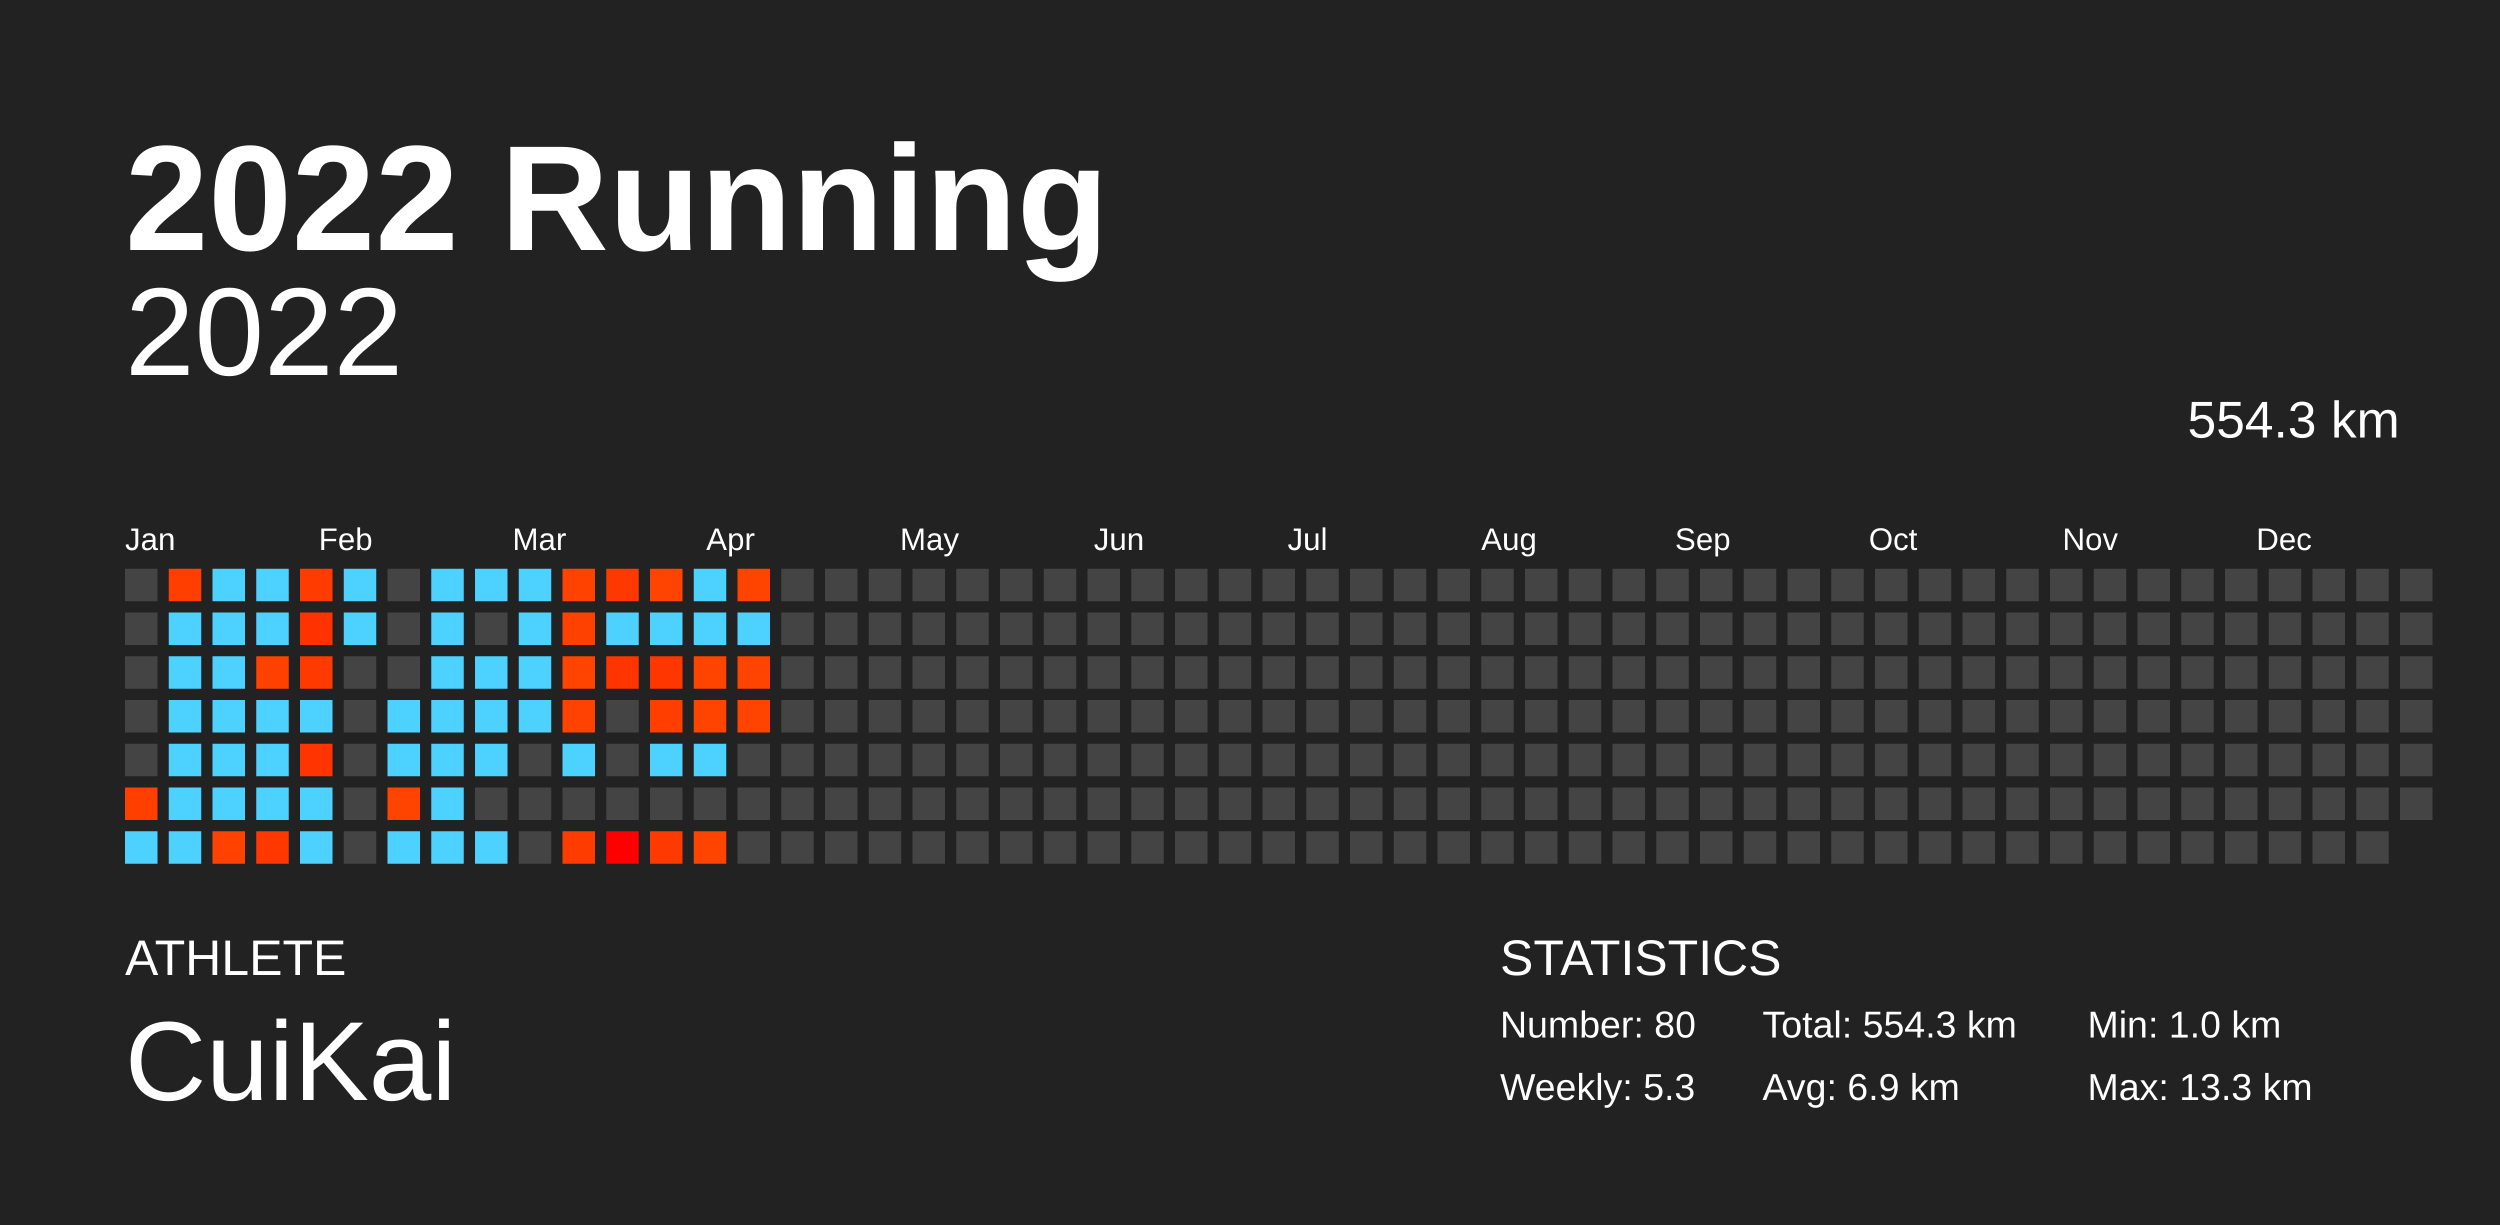
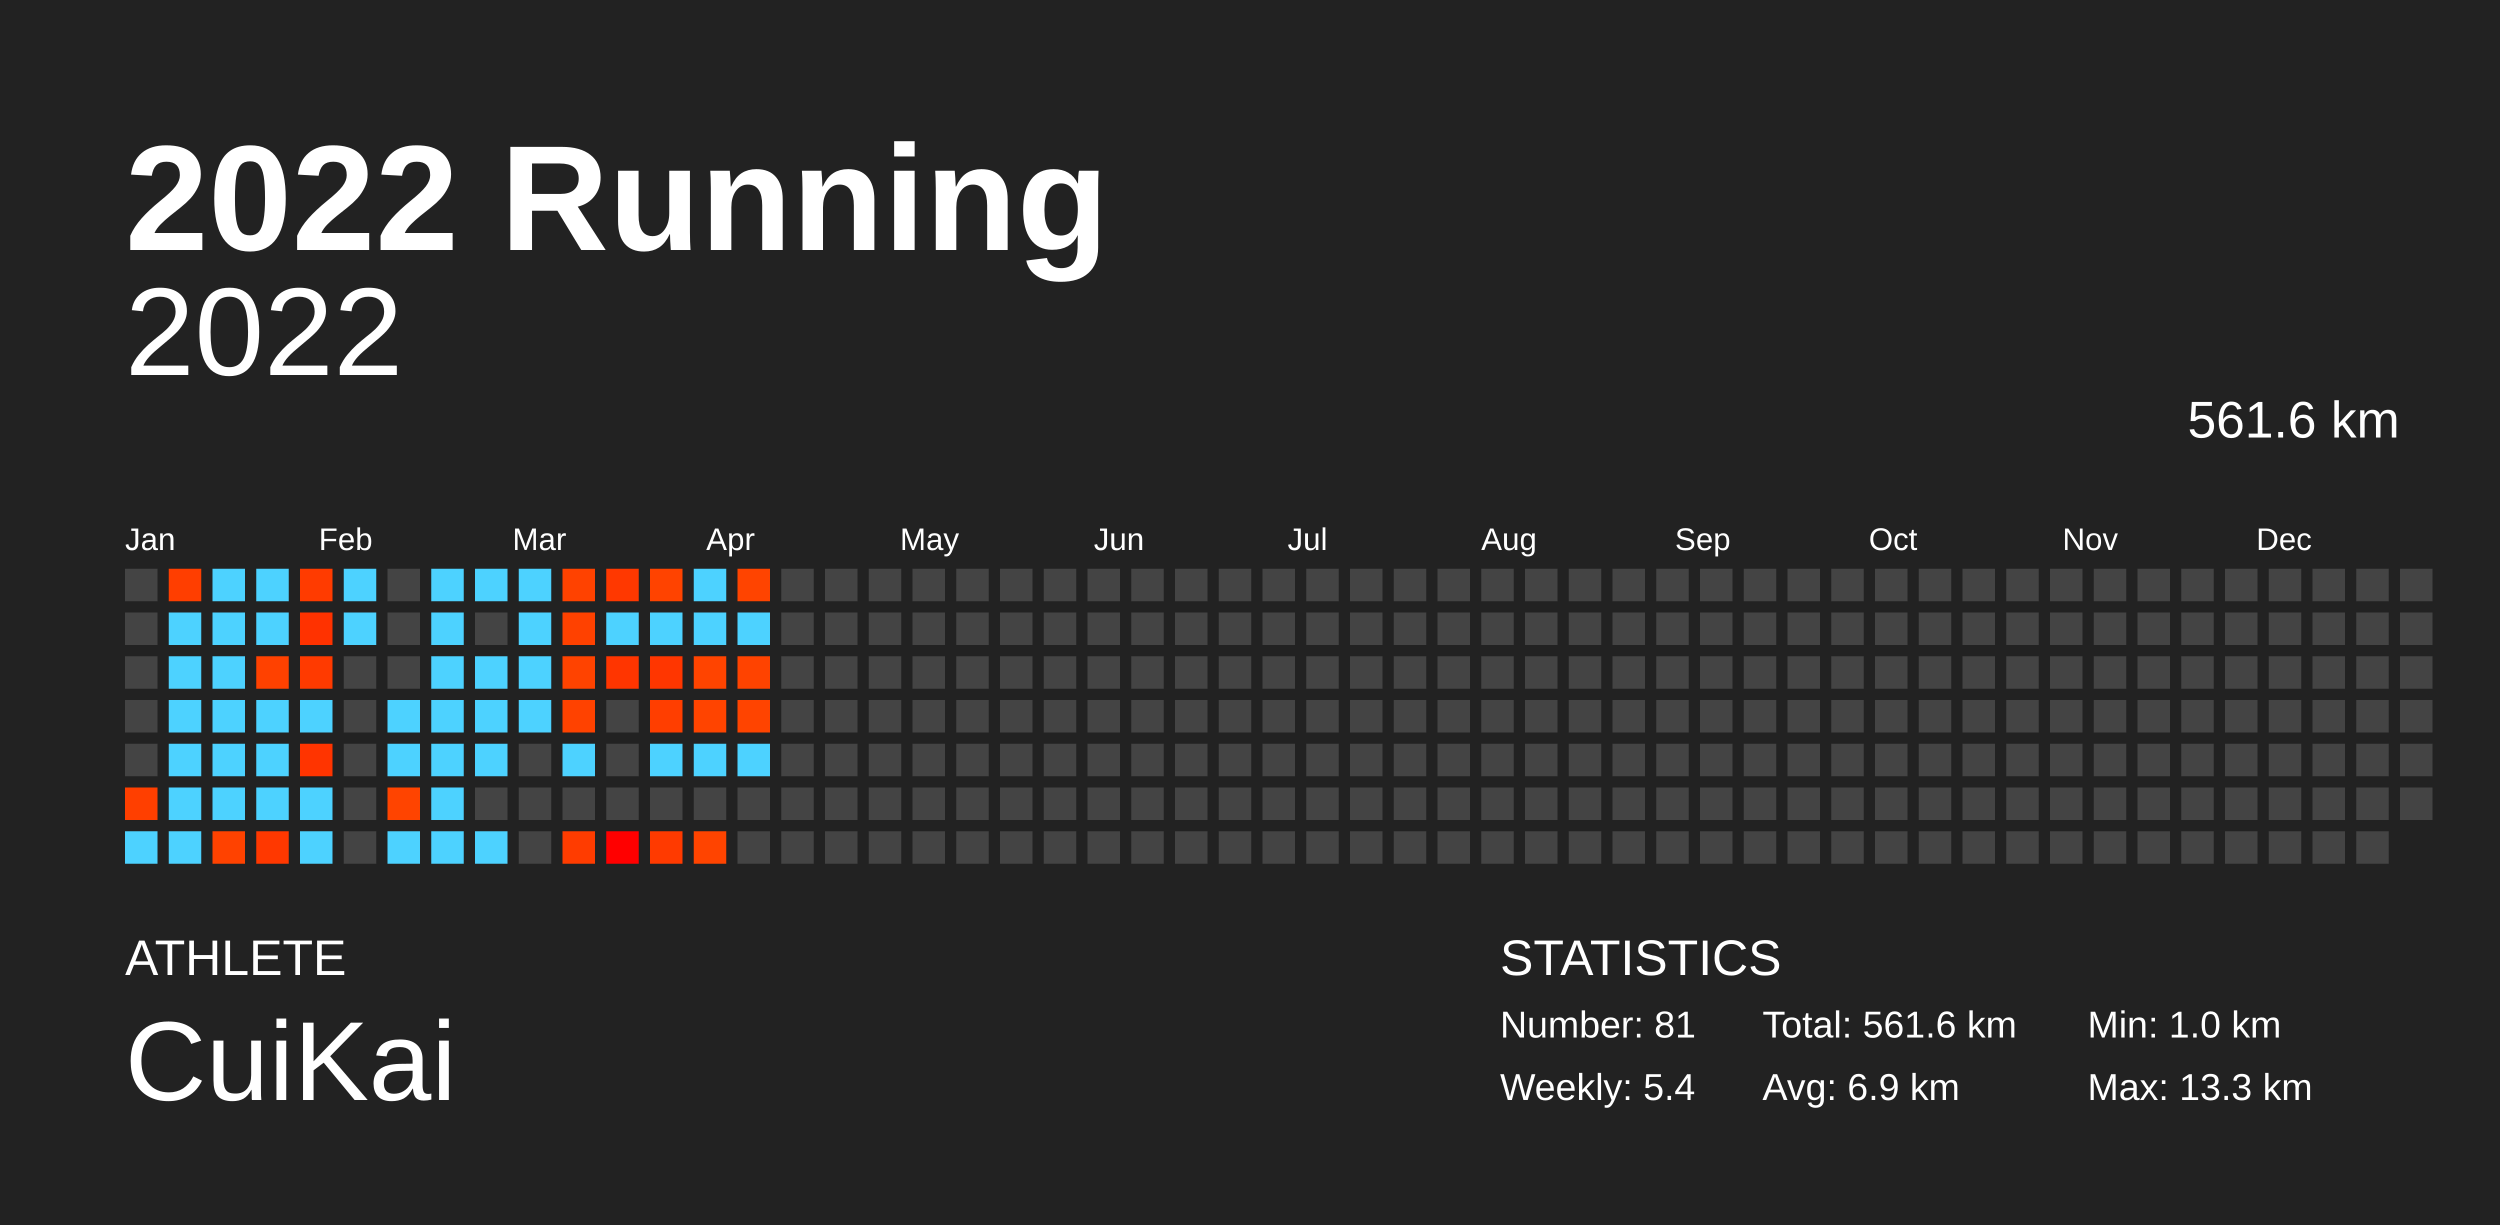
<svg xmlns="http://www.w3.org/2000/svg" baseProfile="full" height="98mm" version="1.1" viewBox="0,0,200,98" width="200mm">
  <defs />
  <rect fill="#222222" height="98" width="200" x="0" y="0" />
  <text fill="#FFFFFF" style="font-size:12px; font-family:Arial; font-weight:bold;" x="10" y="20">2022 Running</text>
  <text fill="#FFFFFF" style="font-size:4px; font-family:Arial" x="10" y="78">ATHLETE</text>
  <text fill="#FFFFFF" style="font-size:9px; font-family:Arial" x="10" y="88">CuiKai</text>
  <text fill="#FFFFFF" style="font-size:4px; font-family:Arial" x="120" y="78">STATISTICS</text>
-   <text fill="#FFFFFF" style="font-size:3px; font-family:Arial" x="120" y="83">Number: 80</text>
-   <text fill="#FFFFFF" style="font-size:3px; font-family:Arial" x="120" y="88">Weekly: 5.3</text>
-   <text fill="#FFFFFF" style="font-size:3px; font-family:Arial" x="141" y="83">Total: 554.3 km</text>
+   <text fill="#FFFFFF" style="font-size:3px; font-family:Arial" x="120" y="83">Number: 81</text>
+   <text fill="#FFFFFF" style="font-size:3px; font-family:Arial" x="120" y="88">Weekly: 5.4</text>
+   <text fill="#FFFFFF" style="font-size:3px; font-family:Arial" x="141" y="83">Total: 561.6 km</text>
  <text fill="#FFFFFF" style="font-size:3px; font-family:Arial" x="141" y="88">Avg: 6.9 km</text>
  <text fill="#FFFFFF" style="font-size:3px; font-family:Arial" x="167" y="83">Min: 1.0 km</text>
  <text fill="#FFFFFF" style="font-size:3px; font-family:Arial" x="167" y="88">Max: 13.3 km</text>
  <text alignment-baseline="hanging" fill="#FFFFFF" style="font-size:10.0px; font-family:Arial;" x="10" y="30">2022</text>
-   <text alignment-baseline="hanging" fill="#FFFFFF" style="font-size:4.125px; font-family:Arial;" x="175" y="35">554.3 km</text>
+   <text alignment-baseline="hanging" fill="#FFFFFF" style="font-size:4.125px; font-family:Arial;" x="175" y="35">561.6 km</text>
  <text fill="#FFFFFF" style="font-size:2.5px; font-family:Arial" x="10.0" y="44">Jan</text>
  <text fill="#FFFFFF" style="font-size:2.5px; font-family:Arial" x="25.5" y="44">Feb</text>
  <text fill="#FFFFFF" style="font-size:2.5px; font-family:Arial" x="41.0" y="44">Mar</text>
  <text fill="#FFFFFF" style="font-size:2.5px; font-family:Arial" x="56.5" y="44">Apr</text>
  <text fill="#FFFFFF" style="font-size:2.5px; font-family:Arial" x="72.0" y="44">May</text>
  <text fill="#FFFFFF" style="font-size:2.5px; font-family:Arial" x="87.5" y="44">Jun</text>
  <text fill="#FFFFFF" style="font-size:2.5px; font-family:Arial" x="103.0" y="44">Jul</text>
  <text fill="#FFFFFF" style="font-size:2.5px; font-family:Arial" x="118.5" y="44">Aug</text>
  <text fill="#FFFFFF" style="font-size:2.5px; font-family:Arial" x="134.0" y="44">Sep</text>
  <text fill="#FFFFFF" style="font-size:2.5px; font-family:Arial" x="149.5" y="44">Oct</text>
  <text fill="#FFFFFF" style="font-size:2.5px; font-family:Arial" x="165.0" y="44">Nov</text>
  <text fill="#FFFFFF" style="font-size:2.5px; font-family:Arial" x="180.5" y="44">Dec</text>
  <rect fill="#444444" height="2.6" width="2.6" x="10.0" y="45.5" />
  <rect fill="#444444" height="2.6" width="2.6" x="10.0" y="49.0" />
  <rect fill="#444444" height="2.6" width="2.6" x="10.0" y="52.5" />
  <rect fill="#444444" height="2.6" width="2.6" x="10.0" y="56.0" />
  <rect fill="#444444" height="2.6" width="2.6" x="10.0" y="59.5" />
  <rect fill="#ff3f00" height="2.6" width="2.6" x="10.0" y="63.0" />
  <rect fill="#4dd2ff" height="2.6" width="2.6" x="10.0" y="66.5" />
  <rect fill="#ff3e00" height="2.6" width="2.6" x="13.5" y="45.5" />
  <rect fill="#4dd2ff" height="2.6" width="2.6" x="13.5" y="49.0" />
  <rect fill="#4dd2ff" height="2.6" width="2.6" x="13.5" y="52.5" />
  <rect fill="#4dd2ff" height="2.6" width="2.6" x="13.5" y="56.0" />
  <rect fill="#4dd2ff" height="2.6" width="2.6" x="13.5" y="59.5" />
  <rect fill="#4dd2ff" height="2.6" width="2.6" x="13.5" y="63.0" />
  <rect fill="#4dd2ff" height="2.6" width="2.6" x="13.5" y="66.5" />
  <rect fill="#4dd2ff" height="2.6" width="2.6" x="17.0" y="45.5" />
  <rect fill="#4dd2ff" height="2.6" width="2.6" x="17.0" y="49.0" />
  <rect fill="#4dd2ff" height="2.6" width="2.6" x="17.0" y="52.5" />
  <rect fill="#4dd2ff" height="2.6" width="2.6" x="17.0" y="56.0" />
  <rect fill="#4dd2ff" height="2.6" width="2.6" x="17.0" y="59.5" />
  <rect fill="#4dd2ff" height="2.6" width="2.6" x="17.0" y="63.0" />
  <rect fill="#ff4200" height="2.6" width="2.6" x="17.0" y="66.5" />
  <rect fill="#4dd2ff" height="2.6" width="2.6" x="20.5" y="45.5" />
  <rect fill="#4dd2ff" height="2.6" width="2.6" x="20.5" y="49.0" />
  <rect fill="#ff4100" height="2.6" width="2.6" x="20.5" y="52.5" />
  <rect fill="#4dd2ff" height="2.6" width="2.6" x="20.5" y="56.0" />
  <rect fill="#4dd2ff" height="2.6" width="2.6" x="20.5" y="59.5" />
  <rect fill="#4dd2ff" height="2.6" width="2.6" x="20.5" y="63.0" />
  <rect fill="#ff3800" height="2.6" width="2.6" x="20.5" y="66.5" />
  <rect fill="#ff3b00" height="2.6" width="2.6" x="24.0" y="45.5" />
  <rect fill="#ff3200" height="2.6" width="2.6" x="24.0" y="49.0" />
  <rect fill="#ff3a00" height="2.6" width="2.6" x="24.0" y="52.5" />
  <rect fill="#4dd2ff" height="2.6" width="2.6" x="24.0" y="56.0" />
  <rect fill="#ff3400" height="2.6" width="2.6" x="24.0" y="59.5" />
  <rect fill="#4dd2ff" height="2.6" width="2.6" x="24.0" y="63.0" />
  <rect fill="#4dd2ff" height="2.6" width="2.6" x="24.0" y="66.5" />
  <rect fill="#4dd2ff" height="2.6" width="2.6" x="27.5" y="45.5" />
  <rect fill="#4dd2ff" height="2.6" width="2.6" x="27.5" y="49.0" />
  <rect fill="#444444" height="2.6" width="2.6" x="27.5" y="52.5" />
  <rect fill="#444444" height="2.6" width="2.6" x="27.5" y="56.0" />
  <rect fill="#444444" height="2.6" width="2.6" x="27.5" y="59.5" />
  <rect fill="#444444" height="2.6" width="2.6" x="27.5" y="63.0" />
  <rect fill="#444444" height="2.6" width="2.6" x="27.5" y="66.5" />
  <rect fill="#444444" height="2.6" width="2.6" x="31.0" y="45.5" />
  <rect fill="#444444" height="2.6" width="2.6" x="31.0" y="49.0" />
  <rect fill="#444444" height="2.6" width="2.6" x="31.0" y="52.5" />
  <rect fill="#4dd2ff" height="2.6" width="2.6" x="31.0" y="56.0" />
  <rect fill="#4dd2ff" height="2.6" width="2.6" x="31.0" y="59.5" />
  <rect fill="#ff4400" height="2.6" width="2.6" x="31.0" y="63.0" />
  <rect fill="#4dd2ff" height="2.6" width="2.6" x="31.0" y="66.5" />
  <rect fill="#4dd2ff" height="2.6" width="2.6" x="34.5" y="45.5" />
  <rect fill="#4dd2ff" height="2.6" width="2.6" x="34.5" y="49.0" />
  <rect fill="#4dd2ff" height="2.6" width="2.6" x="34.5" y="52.5" />
  <rect fill="#4dd2ff" height="2.6" width="2.6" x="34.5" y="56.0" />
  <rect fill="#4dd2ff" height="2.6" width="2.6" x="34.5" y="59.5" />
  <rect fill="#4dd2ff" height="2.6" width="2.6" x="34.5" y="63.0" />
  <rect fill="#4dd2ff" height="2.6" width="2.6" x="34.5" y="66.5" />
  <rect fill="#4dd2ff" height="2.6" width="2.6" x="38.0" y="45.5" />
  <rect fill="#444444" height="2.6" width="2.6" x="38.0" y="49.0" />
  <rect fill="#4dd2ff" height="2.6" width="2.6" x="38.0" y="52.5" />
  <rect fill="#4dd2ff" height="2.6" width="2.6" x="38.0" y="56.0" />
  <rect fill="#4dd2ff" height="2.6" width="2.6" x="38.0" y="59.5" />
  <rect fill="#444444" height="2.6" width="2.6" x="38.0" y="63.0" />
  <rect fill="#4dd2ff" height="2.6" width="2.6" x="38.0" y="66.5" />
  <rect fill="#4dd2ff" height="2.6" width="2.6" x="41.5" y="45.5" />
  <rect fill="#4dd2ff" height="2.6" width="2.6" x="41.5" y="49.0" />
  <rect fill="#4dd2ff" height="2.6" width="2.6" x="41.5" y="52.5" />
  <rect fill="#4dd2ff" height="2.6" width="2.6" x="41.5" y="56.0" />
  <rect fill="#444444" height="2.6" width="2.6" x="41.5" y="59.5" />
  <rect fill="#444444" height="2.6" width="2.6" x="41.5" y="63.0" />
  <rect fill="#444444" height="2.6" width="2.6" x="41.5" y="66.5" />
  <rect fill="#ff4200" height="2.6" width="2.6" x="45.0" y="45.5" />
  <rect fill="#ff4100" height="2.6" width="2.6" x="45.0" y="49.0" />
  <rect fill="#ff4300" height="2.6" width="2.6" x="45.0" y="52.5" />
  <rect fill="#ff4200" height="2.6" width="2.6" x="45.0" y="56.0" />
  <rect fill="#4dd2ff" height="2.6" width="2.6" x="45.0" y="59.5" />
  <rect fill="#444444" height="2.6" width="2.6" x="45.0" y="63.0" />
  <rect fill="#ff3c00" height="2.6" width="2.6" x="45.0" y="66.5" />
  <rect fill="#ff3800" height="2.6" width="2.6" x="48.5" y="45.5" />
  <rect fill="#4dd2ff" height="2.6" width="2.6" x="48.5" y="49.0" />
  <rect fill="#ff3500" height="2.6" width="2.6" x="48.5" y="52.5" />
  <rect fill="#444444" height="2.6" width="2.6" x="48.5" y="56.0" />
  <rect fill="#444444" height="2.6" width="2.6" x="48.5" y="59.5" />
  <rect fill="#444444" height="2.6" width="2.6" x="48.5" y="63.0" />
  <rect fill="#ff0000" height="2.6" width="2.6" x="48.5" y="66.5" />
  <rect fill="#ff4300" height="2.6" width="2.6" x="52.0" y="45.5" />
  <rect fill="#4dd2ff" height="2.6" width="2.6" x="52.0" y="49.0" />
  <rect fill="#ff3600" height="2.6" width="2.6" x="52.0" y="52.5" />
  <rect fill="#ff3e00" height="2.6" width="2.6" x="52.0" y="56.0" />
  <rect fill="#4dd2ff" height="2.6" width="2.6" x="52.0" y="59.5" />
  <rect fill="#444444" height="2.6" width="2.6" x="52.0" y="63.0" />
  <rect fill="#ff3a00" height="2.6" width="2.6" x="52.0" y="66.5" />
  <rect fill="#4dd2ff" height="2.6" width="2.6" x="55.5" y="45.5" />
  <rect fill="#4dd2ff" height="2.6" width="2.6" x="55.5" y="49.0" />
  <rect fill="#ff4400" height="2.6" width="2.6" x="55.5" y="52.5" />
  <rect fill="#ff4400" height="2.6" width="2.6" x="55.5" y="56.0" />
  <rect fill="#4dd2ff" height="2.6" width="2.6" x="55.5" y="59.5" />
  <rect fill="#444444" height="2.6" width="2.6" x="55.5" y="63.0" />
  <rect fill="#ff4400" height="2.6" width="2.6" x="55.5" y="66.5" />
  <rect fill="#ff4400" height="2.6" width="2.6" x="59.0" y="45.5" />
  <rect fill="#4dd2ff" height="2.6" width="2.6" x="59.0" y="49.0" />
  <rect fill="#ff4300" height="2.6" width="2.6" x="59.0" y="52.5" />
  <rect fill="#ff4400" height="2.6" width="2.6" x="59.0" y="56.0" />
-   <rect fill="#444444" height="2.6" width="2.6" x="59.0" y="59.5" />
+   <rect fill="#4dd2ff" height="2.6" width="2.6" x="59.0" y="59.5" />
  <rect fill="#444444" height="2.6" width="2.6" x="59.0" y="63.0" />
  <rect fill="#444444" height="2.6" width="2.6" x="59.0" y="66.5" />
  <rect fill="#444444" height="2.6" width="2.6" x="62.5" y="45.5" />
  <rect fill="#444444" height="2.6" width="2.6" x="62.5" y="49.0" />
  <rect fill="#444444" height="2.6" width="2.6" x="62.5" y="52.5" />
  <rect fill="#444444" height="2.6" width="2.6" x="62.5" y="56.0" />
  <rect fill="#444444" height="2.6" width="2.6" x="62.5" y="59.5" />
  <rect fill="#444444" height="2.6" width="2.6" x="62.5" y="63.0" />
  <rect fill="#444444" height="2.6" width="2.6" x="62.5" y="66.5" />
  <rect fill="#444444" height="2.6" width="2.6" x="66.0" y="45.5" />
  <rect fill="#444444" height="2.6" width="2.6" x="66.0" y="49.0" />
  <rect fill="#444444" height="2.6" width="2.6" x="66.0" y="52.5" />
  <rect fill="#444444" height="2.6" width="2.6" x="66.0" y="56.0" />
  <rect fill="#444444" height="2.6" width="2.6" x="66.0" y="59.5" />
  <rect fill="#444444" height="2.6" width="2.6" x="66.0" y="63.0" />
  <rect fill="#444444" height="2.6" width="2.6" x="66.0" y="66.5" />
  <rect fill="#444444" height="2.6" width="2.6" x="69.5" y="45.5" />
  <rect fill="#444444" height="2.6" width="2.6" x="69.5" y="49.0" />
  <rect fill="#444444" height="2.6" width="2.6" x="69.5" y="52.5" />
  <rect fill="#444444" height="2.6" width="2.6" x="69.5" y="56.0" />
  <rect fill="#444444" height="2.6" width="2.6" x="69.5" y="59.5" />
  <rect fill="#444444" height="2.6" width="2.6" x="69.5" y="63.0" />
  <rect fill="#444444" height="2.6" width="2.6" x="69.5" y="66.5" />
  <rect fill="#444444" height="2.6" width="2.6" x="73.0" y="45.5" />
  <rect fill="#444444" height="2.6" width="2.6" x="73.0" y="49.0" />
  <rect fill="#444444" height="2.6" width="2.6" x="73.0" y="52.5" />
  <rect fill="#444444" height="2.6" width="2.6" x="73.0" y="56.0" />
  <rect fill="#444444" height="2.6" width="2.6" x="73.0" y="59.5" />
  <rect fill="#444444" height="2.6" width="2.6" x="73.0" y="63.0" />
  <rect fill="#444444" height="2.6" width="2.6" x="73.0" y="66.5" />
  <rect fill="#444444" height="2.6" width="2.6" x="76.5" y="45.5" />
  <rect fill="#444444" height="2.6" width="2.6" x="76.5" y="49.0" />
  <rect fill="#444444" height="2.6" width="2.6" x="76.5" y="52.5" />
  <rect fill="#444444" height="2.6" width="2.6" x="76.5" y="56.0" />
  <rect fill="#444444" height="2.6" width="2.6" x="76.5" y="59.5" />
  <rect fill="#444444" height="2.6" width="2.6" x="76.5" y="63.0" />
  <rect fill="#444444" height="2.6" width="2.6" x="76.5" y="66.5" />
  <rect fill="#444444" height="2.6" width="2.6" x="80.0" y="45.5" />
  <rect fill="#444444" height="2.6" width="2.6" x="80.0" y="49.0" />
  <rect fill="#444444" height="2.6" width="2.6" x="80.0" y="52.5" />
  <rect fill="#444444" height="2.6" width="2.6" x="80.0" y="56.0" />
  <rect fill="#444444" height="2.6" width="2.6" x="80.0" y="59.5" />
  <rect fill="#444444" height="2.6" width="2.6" x="80.0" y="63.0" />
  <rect fill="#444444" height="2.6" width="2.6" x="80.0" y="66.5" />
  <rect fill="#444444" height="2.6" width="2.6" x="83.5" y="45.5" />
  <rect fill="#444444" height="2.6" width="2.6" x="83.5" y="49.0" />
  <rect fill="#444444" height="2.6" width="2.6" x="83.5" y="52.5" />
  <rect fill="#444444" height="2.6" width="2.6" x="83.5" y="56.0" />
  <rect fill="#444444" height="2.6" width="2.6" x="83.5" y="59.5" />
  <rect fill="#444444" height="2.6" width="2.6" x="83.5" y="63.0" />
  <rect fill="#444444" height="2.6" width="2.6" x="83.5" y="66.5" />
  <rect fill="#444444" height="2.6" width="2.6" x="87.0" y="45.5" />
  <rect fill="#444444" height="2.6" width="2.6" x="87.0" y="49.0" />
  <rect fill="#444444" height="2.6" width="2.6" x="87.0" y="52.5" />
  <rect fill="#444444" height="2.6" width="2.6" x="87.0" y="56.0" />
  <rect fill="#444444" height="2.6" width="2.6" x="87.0" y="59.5" />
  <rect fill="#444444" height="2.6" width="2.6" x="87.0" y="63.0" />
  <rect fill="#444444" height="2.6" width="2.6" x="87.0" y="66.5" />
  <rect fill="#444444" height="2.6" width="2.6" x="90.5" y="45.5" />
  <rect fill="#444444" height="2.6" width="2.6" x="90.5" y="49.0" />
  <rect fill="#444444" height="2.6" width="2.6" x="90.5" y="52.5" />
  <rect fill="#444444" height="2.6" width="2.6" x="90.5" y="56.0" />
  <rect fill="#444444" height="2.6" width="2.6" x="90.5" y="59.5" />
  <rect fill="#444444" height="2.6" width="2.6" x="90.5" y="63.0" />
  <rect fill="#444444" height="2.6" width="2.6" x="90.5" y="66.5" />
  <rect fill="#444444" height="2.6" width="2.6" x="94.0" y="45.5" />
  <rect fill="#444444" height="2.6" width="2.6" x="94.0" y="49.0" />
  <rect fill="#444444" height="2.6" width="2.6" x="94.0" y="52.5" />
  <rect fill="#444444" height="2.6" width="2.6" x="94.0" y="56.0" />
  <rect fill="#444444" height="2.6" width="2.6" x="94.0" y="59.5" />
  <rect fill="#444444" height="2.6" width="2.6" x="94.0" y="63.0" />
  <rect fill="#444444" height="2.6" width="2.6" x="94.0" y="66.5" />
  <rect fill="#444444" height="2.6" width="2.6" x="97.5" y="45.5" />
  <rect fill="#444444" height="2.6" width="2.6" x="97.5" y="49.0" />
  <rect fill="#444444" height="2.6" width="2.6" x="97.5" y="52.5" />
  <rect fill="#444444" height="2.6" width="2.6" x="97.5" y="56.0" />
  <rect fill="#444444" height="2.6" width="2.6" x="97.5" y="59.5" />
  <rect fill="#444444" height="2.6" width="2.6" x="97.5" y="63.0" />
  <rect fill="#444444" height="2.6" width="2.6" x="97.5" y="66.5" />
  <rect fill="#444444" height="2.6" width="2.6" x="101.0" y="45.5" />
  <rect fill="#444444" height="2.6" width="2.6" x="101.0" y="49.0" />
  <rect fill="#444444" height="2.6" width="2.6" x="101.0" y="52.5" />
  <rect fill="#444444" height="2.6" width="2.6" x="101.0" y="56.0" />
  <rect fill="#444444" height="2.6" width="2.6" x="101.0" y="59.5" />
  <rect fill="#444444" height="2.6" width="2.6" x="101.0" y="63.0" />
  <rect fill="#444444" height="2.6" width="2.6" x="101.0" y="66.5" />
  <rect fill="#444444" height="2.6" width="2.6" x="104.5" y="45.5" />
  <rect fill="#444444" height="2.6" width="2.6" x="104.5" y="49.0" />
  <rect fill="#444444" height="2.6" width="2.6" x="104.5" y="52.5" />
  <rect fill="#444444" height="2.6" width="2.6" x="104.5" y="56.0" />
  <rect fill="#444444" height="2.6" width="2.6" x="104.5" y="59.5" />
  <rect fill="#444444" height="2.6" width="2.6" x="104.5" y="63.0" />
  <rect fill="#444444" height="2.6" width="2.6" x="104.5" y="66.5" />
  <rect fill="#444444" height="2.6" width="2.6" x="108.0" y="45.5" />
  <rect fill="#444444" height="2.6" width="2.6" x="108.0" y="49.0" />
  <rect fill="#444444" height="2.6" width="2.6" x="108.0" y="52.5" />
  <rect fill="#444444" height="2.6" width="2.6" x="108.0" y="56.0" />
  <rect fill="#444444" height="2.6" width="2.6" x="108.0" y="59.5" />
  <rect fill="#444444" height="2.6" width="2.6" x="108.0" y="63.0" />
  <rect fill="#444444" height="2.6" width="2.6" x="108.0" y="66.5" />
  <rect fill="#444444" height="2.6" width="2.6" x="111.5" y="45.5" />
  <rect fill="#444444" height="2.6" width="2.6" x="111.5" y="49.0" />
  <rect fill="#444444" height="2.6" width="2.6" x="111.5" y="52.5" />
  <rect fill="#444444" height="2.6" width="2.6" x="111.5" y="56.0" />
  <rect fill="#444444" height="2.6" width="2.6" x="111.5" y="59.5" />
  <rect fill="#444444" height="2.6" width="2.6" x="111.5" y="63.0" />
  <rect fill="#444444" height="2.6" width="2.6" x="111.5" y="66.5" />
  <rect fill="#444444" height="2.6" width="2.6" x="115.0" y="45.5" />
  <rect fill="#444444" height="2.6" width="2.6" x="115.0" y="49.0" />
  <rect fill="#444444" height="2.6" width="2.6" x="115.0" y="52.5" />
  <rect fill="#444444" height="2.6" width="2.6" x="115.0" y="56.0" />
  <rect fill="#444444" height="2.6" width="2.6" x="115.0" y="59.5" />
  <rect fill="#444444" height="2.6" width="2.6" x="115.0" y="63.0" />
  <rect fill="#444444" height="2.6" width="2.6" x="115.0" y="66.5" />
  <rect fill="#444444" height="2.6" width="2.6" x="118.5" y="45.5" />
  <rect fill="#444444" height="2.6" width="2.6" x="118.5" y="49.0" />
  <rect fill="#444444" height="2.6" width="2.6" x="118.5" y="52.5" />
  <rect fill="#444444" height="2.6" width="2.6" x="118.5" y="56.0" />
  <rect fill="#444444" height="2.6" width="2.6" x="118.5" y="59.5" />
  <rect fill="#444444" height="2.6" width="2.6" x="118.5" y="63.0" />
  <rect fill="#444444" height="2.6" width="2.6" x="118.5" y="66.5" />
  <rect fill="#444444" height="2.6" width="2.6" x="122.0" y="45.5" />
  <rect fill="#444444" height="2.6" width="2.6" x="122.0" y="49.0" />
  <rect fill="#444444" height="2.6" width="2.6" x="122.0" y="52.5" />
  <rect fill="#444444" height="2.6" width="2.6" x="122.0" y="56.0" />
  <rect fill="#444444" height="2.6" width="2.6" x="122.0" y="59.5" />
  <rect fill="#444444" height="2.6" width="2.6" x="122.0" y="63.0" />
  <rect fill="#444444" height="2.6" width="2.6" x="122.0" y="66.5" />
  <rect fill="#444444" height="2.6" width="2.6" x="125.5" y="45.5" />
  <rect fill="#444444" height="2.6" width="2.6" x="125.5" y="49.0" />
  <rect fill="#444444" height="2.6" width="2.6" x="125.5" y="52.5" />
  <rect fill="#444444" height="2.6" width="2.6" x="125.5" y="56.0" />
  <rect fill="#444444" height="2.6" width="2.6" x="125.5" y="59.5" />
  <rect fill="#444444" height="2.6" width="2.6" x="125.5" y="63.0" />
  <rect fill="#444444" height="2.6" width="2.6" x="125.5" y="66.5" />
  <rect fill="#444444" height="2.6" width="2.6" x="129.0" y="45.5" />
  <rect fill="#444444" height="2.6" width="2.6" x="129.0" y="49.0" />
  <rect fill="#444444" height="2.6" width="2.6" x="129.0" y="52.5" />
  <rect fill="#444444" height="2.6" width="2.6" x="129.0" y="56.0" />
  <rect fill="#444444" height="2.6" width="2.6" x="129.0" y="59.5" />
  <rect fill="#444444" height="2.6" width="2.6" x="129.0" y="63.0" />
  <rect fill="#444444" height="2.6" width="2.6" x="129.0" y="66.5" />
  <rect fill="#444444" height="2.6" width="2.6" x="132.5" y="45.5" />
  <rect fill="#444444" height="2.6" width="2.6" x="132.5" y="49.0" />
  <rect fill="#444444" height="2.6" width="2.6" x="132.5" y="52.5" />
  <rect fill="#444444" height="2.6" width="2.6" x="132.5" y="56.0" />
  <rect fill="#444444" height="2.6" width="2.6" x="132.5" y="59.5" />
  <rect fill="#444444" height="2.6" width="2.6" x="132.5" y="63.0" />
  <rect fill="#444444" height="2.6" width="2.6" x="132.5" y="66.5" />
  <rect fill="#444444" height="2.6" width="2.6" x="136.0" y="45.5" />
  <rect fill="#444444" height="2.6" width="2.6" x="136.0" y="49.0" />
  <rect fill="#444444" height="2.6" width="2.6" x="136.0" y="52.5" />
  <rect fill="#444444" height="2.6" width="2.6" x="136.0" y="56.0" />
  <rect fill="#444444" height="2.6" width="2.6" x="136.0" y="59.5" />
  <rect fill="#444444" height="2.6" width="2.6" x="136.0" y="63.0" />
  <rect fill="#444444" height="2.6" width="2.6" x="136.0" y="66.5" />
  <rect fill="#444444" height="2.6" width="2.6" x="139.5" y="45.5" />
  <rect fill="#444444" height="2.6" width="2.6" x="139.5" y="49.0" />
  <rect fill="#444444" height="2.6" width="2.6" x="139.5" y="52.5" />
  <rect fill="#444444" height="2.6" width="2.6" x="139.5" y="56.0" />
  <rect fill="#444444" height="2.6" width="2.6" x="139.5" y="59.5" />
  <rect fill="#444444" height="2.6" width="2.6" x="139.5" y="63.0" />
  <rect fill="#444444" height="2.6" width="2.6" x="139.5" y="66.5" />
  <rect fill="#444444" height="2.6" width="2.6" x="143.0" y="45.5" />
  <rect fill="#444444" height="2.6" width="2.6" x="143.0" y="49.0" />
  <rect fill="#444444" height="2.6" width="2.6" x="143.0" y="52.5" />
  <rect fill="#444444" height="2.6" width="2.6" x="143.0" y="56.0" />
  <rect fill="#444444" height="2.6" width="2.6" x="143.0" y="59.5" />
  <rect fill="#444444" height="2.6" width="2.6" x="143.0" y="63.0" />
  <rect fill="#444444" height="2.6" width="2.6" x="143.0" y="66.5" />
  <rect fill="#444444" height="2.6" width="2.6" x="146.5" y="45.5" />
  <rect fill="#444444" height="2.6" width="2.6" x="146.5" y="49.0" />
  <rect fill="#444444" height="2.6" width="2.6" x="146.5" y="52.5" />
  <rect fill="#444444" height="2.6" width="2.6" x="146.5" y="56.0" />
  <rect fill="#444444" height="2.6" width="2.6" x="146.5" y="59.5" />
  <rect fill="#444444" height="2.6" width="2.6" x="146.5" y="63.0" />
  <rect fill="#444444" height="2.6" width="2.6" x="146.5" y="66.5" />
  <rect fill="#444444" height="2.6" width="2.6" x="150.0" y="45.5" />
  <rect fill="#444444" height="2.6" width="2.6" x="150.0" y="49.0" />
  <rect fill="#444444" height="2.6" width="2.6" x="150.0" y="52.5" />
  <rect fill="#444444" height="2.6" width="2.6" x="150.0" y="56.0" />
  <rect fill="#444444" height="2.6" width="2.6" x="150.0" y="59.5" />
  <rect fill="#444444" height="2.6" width="2.6" x="150.0" y="63.0" />
  <rect fill="#444444" height="2.6" width="2.6" x="150.0" y="66.5" />
  <rect fill="#444444" height="2.6" width="2.6" x="153.5" y="45.5" />
  <rect fill="#444444" height="2.6" width="2.6" x="153.5" y="49.0" />
  <rect fill="#444444" height="2.6" width="2.6" x="153.5" y="52.5" />
  <rect fill="#444444" height="2.6" width="2.6" x="153.5" y="56.0" />
  <rect fill="#444444" height="2.6" width="2.6" x="153.5" y="59.5" />
  <rect fill="#444444" height="2.6" width="2.6" x="153.5" y="63.0" />
  <rect fill="#444444" height="2.6" width="2.6" x="153.5" y="66.5" />
  <rect fill="#444444" height="2.6" width="2.6" x="157.0" y="45.5" />
  <rect fill="#444444" height="2.6" width="2.6" x="157.0" y="49.0" />
  <rect fill="#444444" height="2.6" width="2.6" x="157.0" y="52.5" />
  <rect fill="#444444" height="2.6" width="2.6" x="157.0" y="56.0" />
  <rect fill="#444444" height="2.6" width="2.6" x="157.0" y="59.5" />
  <rect fill="#444444" height="2.6" width="2.6" x="157.0" y="63.0" />
  <rect fill="#444444" height="2.6" width="2.6" x="157.0" y="66.5" />
  <rect fill="#444444" height="2.6" width="2.6" x="160.5" y="45.5" />
  <rect fill="#444444" height="2.6" width="2.6" x="160.5" y="49.0" />
  <rect fill="#444444" height="2.6" width="2.6" x="160.5" y="52.5" />
  <rect fill="#444444" height="2.6" width="2.6" x="160.5" y="56.0" />
  <rect fill="#444444" height="2.6" width="2.6" x="160.5" y="59.5" />
  <rect fill="#444444" height="2.6" width="2.6" x="160.5" y="63.0" />
  <rect fill="#444444" height="2.6" width="2.6" x="160.5" y="66.5" />
  <rect fill="#444444" height="2.6" width="2.6" x="164.0" y="45.5" />
  <rect fill="#444444" height="2.6" width="2.6" x="164.0" y="49.0" />
  <rect fill="#444444" height="2.6" width="2.6" x="164.0" y="52.5" />
  <rect fill="#444444" height="2.6" width="2.6" x="164.0" y="56.0" />
  <rect fill="#444444" height="2.6" width="2.6" x="164.0" y="59.5" />
  <rect fill="#444444" height="2.6" width="2.6" x="164.0" y="63.0" />
  <rect fill="#444444" height="2.6" width="2.6" x="164.0" y="66.5" />
  <rect fill="#444444" height="2.6" width="2.6" x="167.5" y="45.5" />
  <rect fill="#444444" height="2.6" width="2.6" x="167.5" y="49.0" />
  <rect fill="#444444" height="2.6" width="2.6" x="167.5" y="52.5" />
  <rect fill="#444444" height="2.6" width="2.6" x="167.5" y="56.0" />
  <rect fill="#444444" height="2.6" width="2.6" x="167.5" y="59.5" />
  <rect fill="#444444" height="2.6" width="2.6" x="167.5" y="63.0" />
  <rect fill="#444444" height="2.6" width="2.6" x="167.5" y="66.5" />
  <rect fill="#444444" height="2.6" width="2.6" x="171.0" y="45.5" />
  <rect fill="#444444" height="2.6" width="2.6" x="171.0" y="49.0" />
  <rect fill="#444444" height="2.6" width="2.6" x="171.0" y="52.5" />
  <rect fill="#444444" height="2.6" width="2.6" x="171.0" y="56.0" />
  <rect fill="#444444" height="2.6" width="2.6" x="171.0" y="59.5" />
  <rect fill="#444444" height="2.6" width="2.6" x="171.0" y="63.0" />
  <rect fill="#444444" height="2.6" width="2.6" x="171.0" y="66.5" />
  <rect fill="#444444" height="2.6" width="2.6" x="174.5" y="45.5" />
  <rect fill="#444444" height="2.6" width="2.6" x="174.5" y="49.0" />
  <rect fill="#444444" height="2.6" width="2.6" x="174.5" y="52.5" />
  <rect fill="#444444" height="2.6" width="2.6" x="174.5" y="56.0" />
  <rect fill="#444444" height="2.6" width="2.6" x="174.5" y="59.5" />
  <rect fill="#444444" height="2.6" width="2.6" x="174.5" y="63.0" />
  <rect fill="#444444" height="2.6" width="2.6" x="174.5" y="66.5" />
  <rect fill="#444444" height="2.6" width="2.6" x="178.0" y="45.5" />
  <rect fill="#444444" height="2.6" width="2.6" x="178.0" y="49.0" />
  <rect fill="#444444" height="2.6" width="2.6" x="178.0" y="52.5" />
  <rect fill="#444444" height="2.6" width="2.6" x="178.0" y="56.0" />
  <rect fill="#444444" height="2.6" width="2.6" x="178.0" y="59.5" />
  <rect fill="#444444" height="2.6" width="2.6" x="178.0" y="63.0" />
  <rect fill="#444444" height="2.6" width="2.6" x="178.0" y="66.5" />
  <rect fill="#444444" height="2.6" width="2.6" x="181.5" y="45.5" />
  <rect fill="#444444" height="2.6" width="2.6" x="181.5" y="49.0" />
  <rect fill="#444444" height="2.6" width="2.6" x="181.5" y="52.5" />
  <rect fill="#444444" height="2.6" width="2.6" x="181.5" y="56.0" />
  <rect fill="#444444" height="2.6" width="2.6" x="181.5" y="59.5" />
  <rect fill="#444444" height="2.6" width="2.6" x="181.5" y="63.0" />
  <rect fill="#444444" height="2.6" width="2.6" x="181.5" y="66.5" />
  <rect fill="#444444" height="2.6" width="2.6" x="185.0" y="45.5" />
  <rect fill="#444444" height="2.6" width="2.6" x="185.0" y="49.0" />
  <rect fill="#444444" height="2.6" width="2.6" x="185.0" y="52.5" />
  <rect fill="#444444" height="2.6" width="2.6" x="185.0" y="56.0" />
  <rect fill="#444444" height="2.6" width="2.6" x="185.0" y="59.5" />
  <rect fill="#444444" height="2.6" width="2.6" x="185.0" y="63.0" />
  <rect fill="#444444" height="2.6" width="2.6" x="185.0" y="66.5" />
  <rect fill="#444444" height="2.6" width="2.6" x="188.5" y="45.5" />
  <rect fill="#444444" height="2.6" width="2.6" x="188.5" y="49.0" />
  <rect fill="#444444" height="2.6" width="2.6" x="188.5" y="52.5" />
  <rect fill="#444444" height="2.6" width="2.6" x="188.5" y="56.0" />
  <rect fill="#444444" height="2.6" width="2.6" x="188.5" y="59.5" />
  <rect fill="#444444" height="2.6" width="2.6" x="188.5" y="63.0" />
  <rect fill="#444444" height="2.6" width="2.6" x="188.5" y="66.5" />
  <rect fill="#444444" height="2.6" width="2.6" x="192.0" y="45.5" />
  <rect fill="#444444" height="2.6" width="2.6" x="192.0" y="49.0" />
  <rect fill="#444444" height="2.6" width="2.6" x="192.0" y="52.5" />
  <rect fill="#444444" height="2.6" width="2.6" x="192.0" y="56.0" />
  <rect fill="#444444" height="2.6" width="2.6" x="192.0" y="59.5" />
  <rect fill="#444444" height="2.6" width="2.6" x="192.0" y="63.0" />
</svg>
